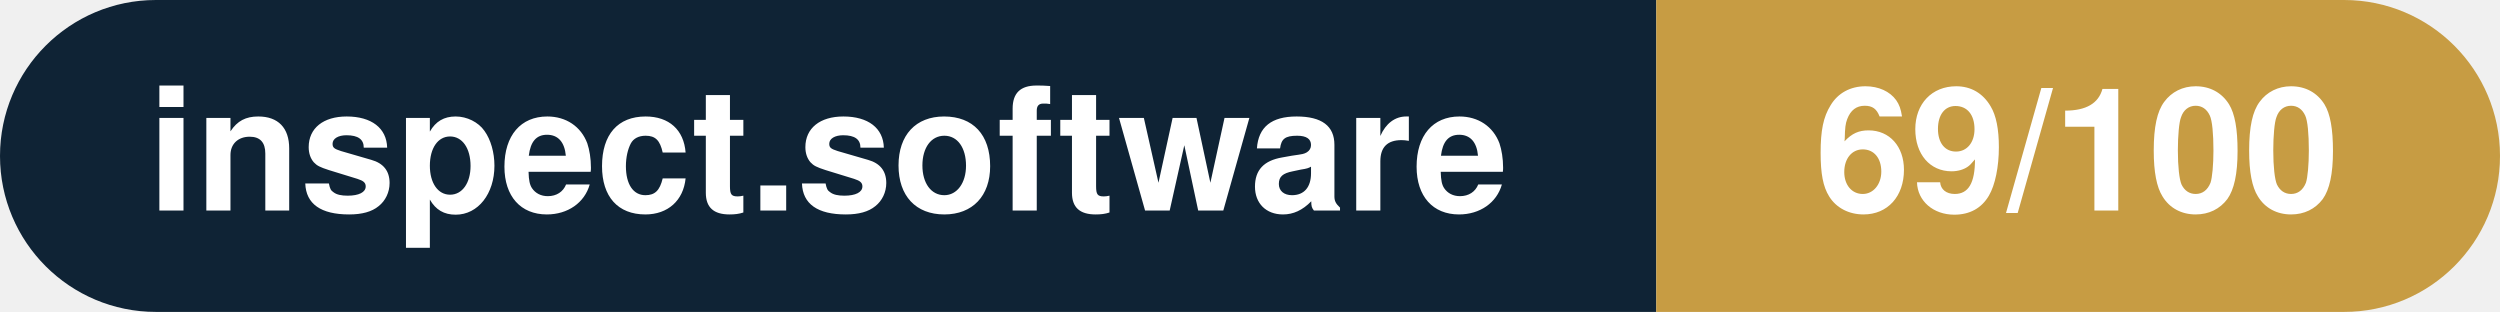
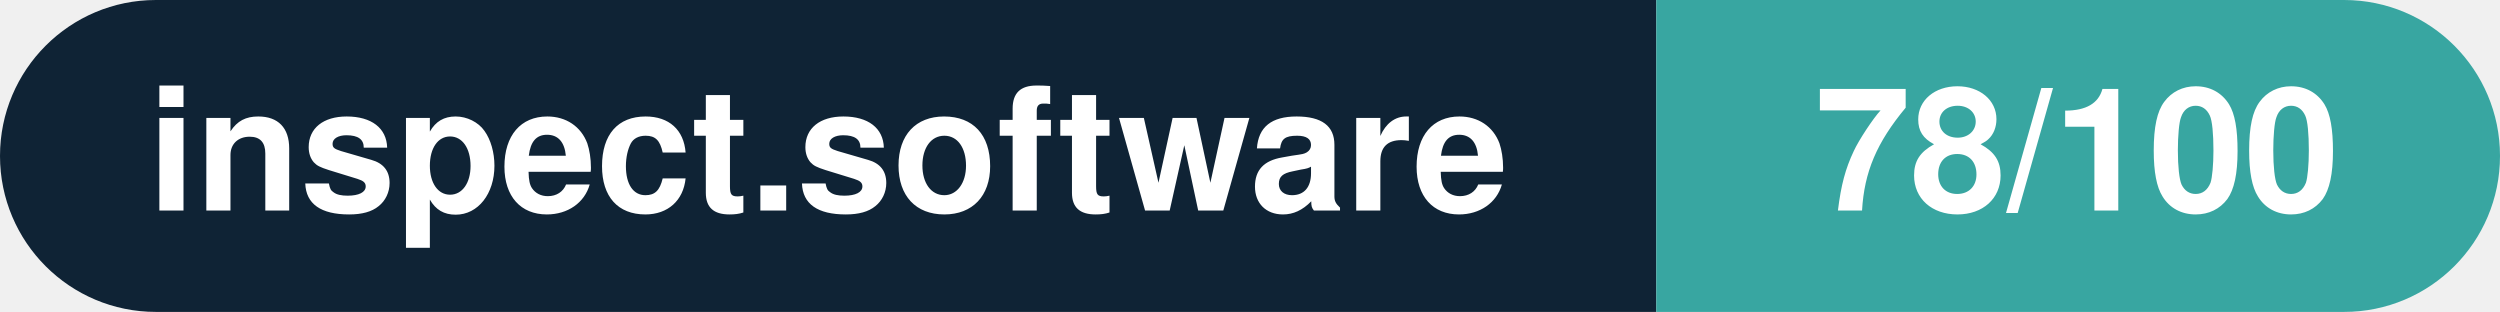
- <svg xmlns="http://www.w3.org/2000/svg" width="160.3" height="20" viewBox="0 0 160.3 20" role="img" aria-label="inspect.software: 69/100">
+ <svg xmlns="http://www.w3.org/2000/svg" width="160.3" height="20" viewBox="0 0 160.3 20" role="img" aria-label="inspect.software: 78/100">
  <clipPath id="rnd">
    <rect width="160.3" height="20" rx="10.0" fill="#fff" />
  </clipPath>
  <g clip-path="url(#rnd)">
    <rect width="106.2" height="20" fill="#0f2335" />
-     <rect x="106.2" width="54.1" height="20" fill="#c79c43" />
+     <rect x="106.2" width="54.1" height="20" fill="#38a6a1" />
  </g>
  <g fill="#fff" text-anchor="middle" font-family="Helvetica Neue,Helvetica,Arial,sans-serif" font-size="11">
    <text x="53.1" y="13.5" font-weight="600">inspect.software</text>
-     <text x="133.2" y="13.5" font-weight="700">69/100</text>
+     <text x="133.2" y="13.5" font-weight="700">78/100</text>
  </g>
</svg>
